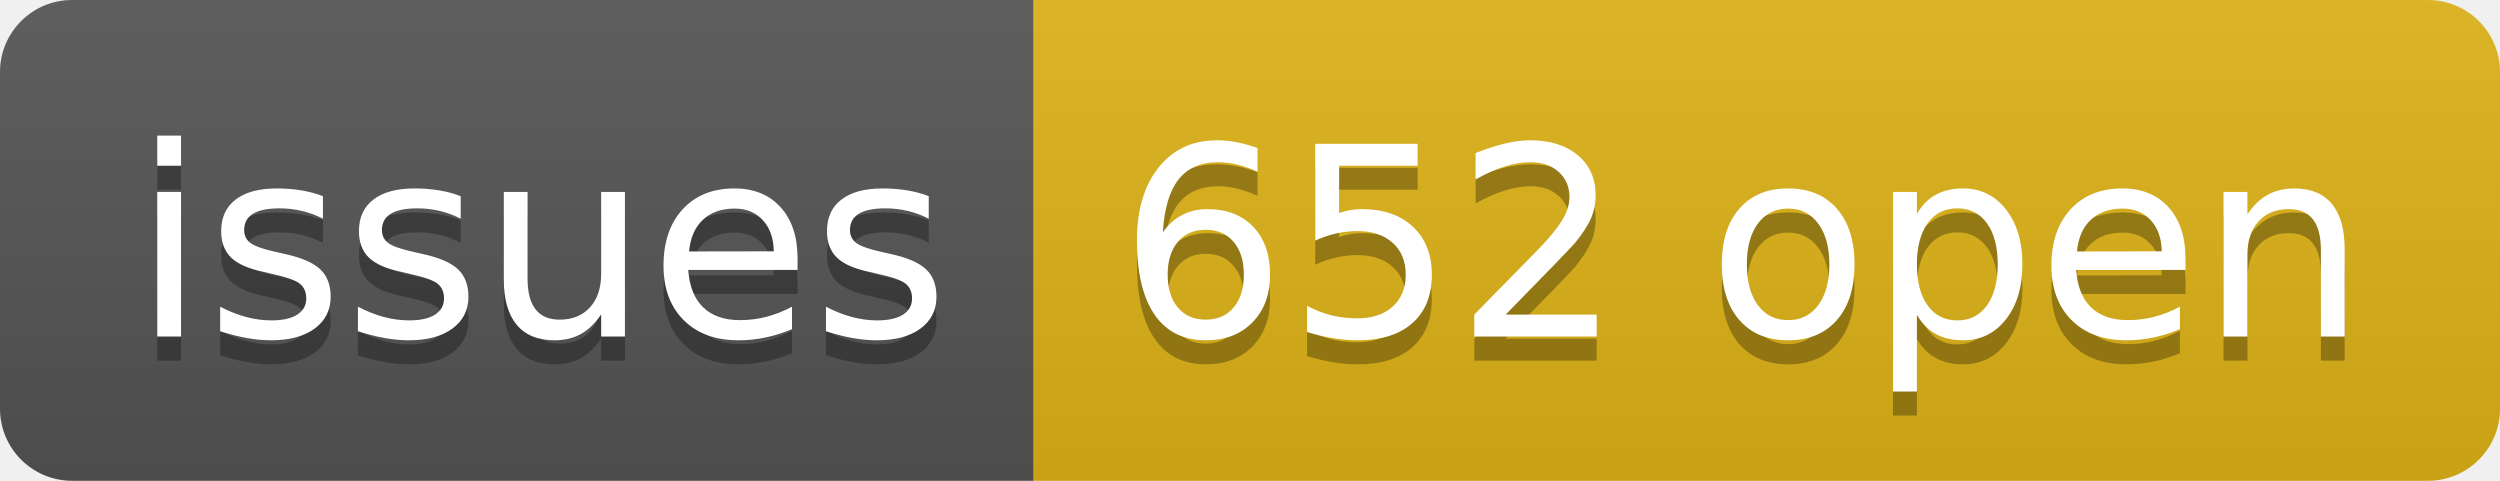
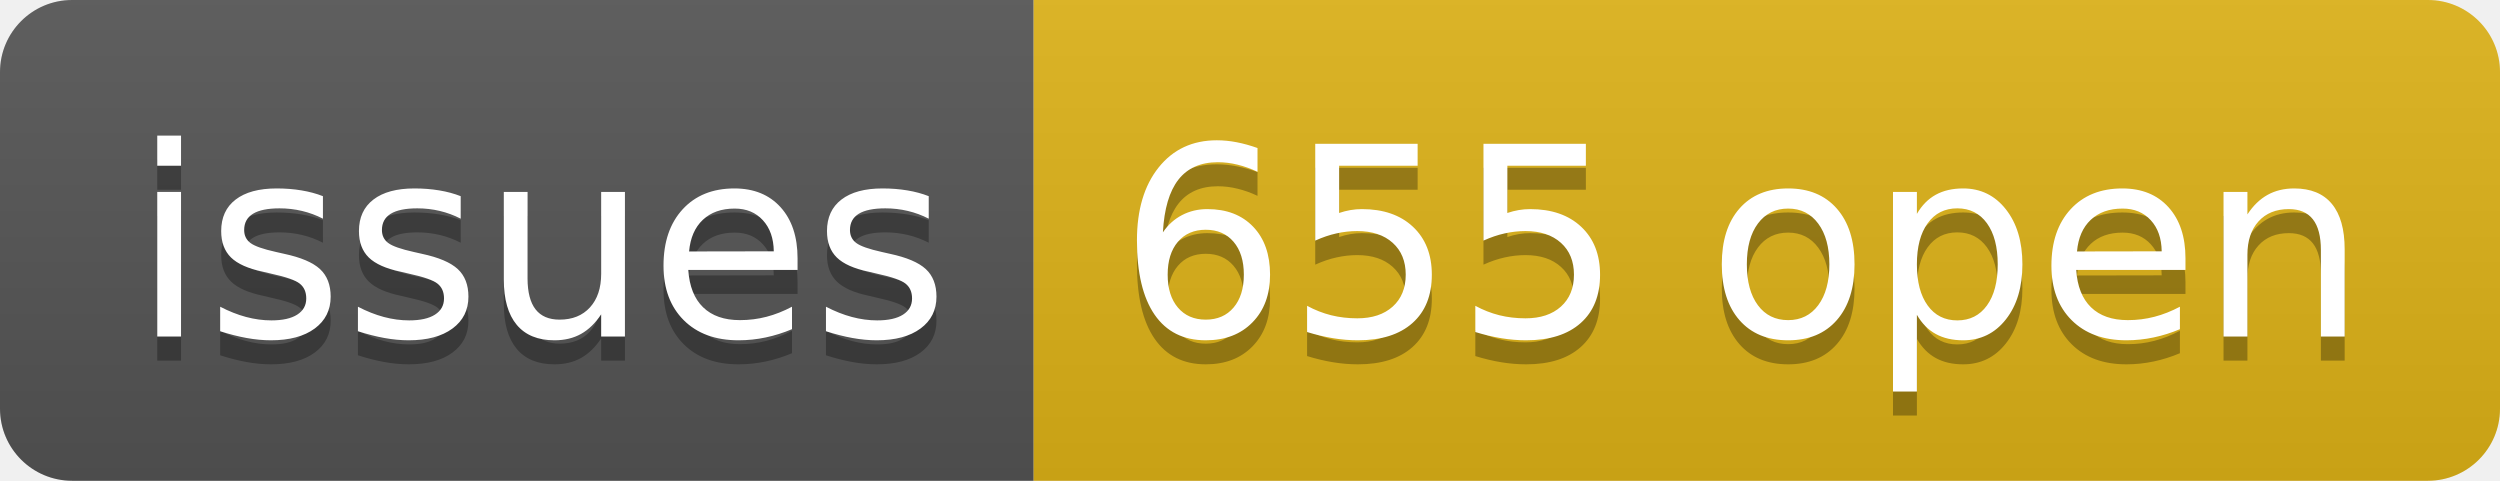
- <svg xmlns="http://www.w3.org/2000/svg" width="104" height="20" role="img" aria-label="issues: 652 open">
+ <svg xmlns="http://www.w3.org/2000/svg" width="104" height="20" role="img" aria-label="issues: 655 open">
  <linearGradient id="s" x2="0" y2="100%">
    <stop offset="0" stop-color="#bbb" stop-opacity=".1" />
    <stop offset="1" stop-opacity=".1" />
  </linearGradient>
  <clipPath id="r">
    <rect width="104" height="20" rx="3" fill="#fff" />
  </clipPath>
  <g clip-path="url(#r)">
    <rect width="43" height="20" fill="#555" />
    <rect x="43" width="61" height="20" fill="#dfb317" />
    <rect width="104" height="20" fill="url(#s)" />
  </g>
  <g fill="#fff" text-anchor="middle" font-family="Verdana,Geneva,DejaVu Sans,sans-serif" text-rendering="geometricPrecision" font-size="110">
    <text aria-hidden="true" x="225" y="150" fill="#010101" fill-opacity=".3" transform="scale(.1)" textLength="330">issues</text>
    <text x="225" y="140" transform="scale(.1)" fill="#fff" textLength="330">issues</text>
-     <text aria-hidden="true" x="725" y="150" fill="#010101" fill-opacity=".3" transform="scale(.1)" textLength="510">652 open</text>
-     <text x="725" y="140" transform="scale(.1)" fill="#fff" textLength="510">652 open</text>
+     <text aria-hidden="true" x="725" y="150" fill="#010101" fill-opacity=".3" transform="scale(.1)" textLength="510">655 open</text>
+     <text x="725" y="140" transform="scale(.1)" fill="#fff" textLength="510">655 open</text>
  </g>
</svg>
